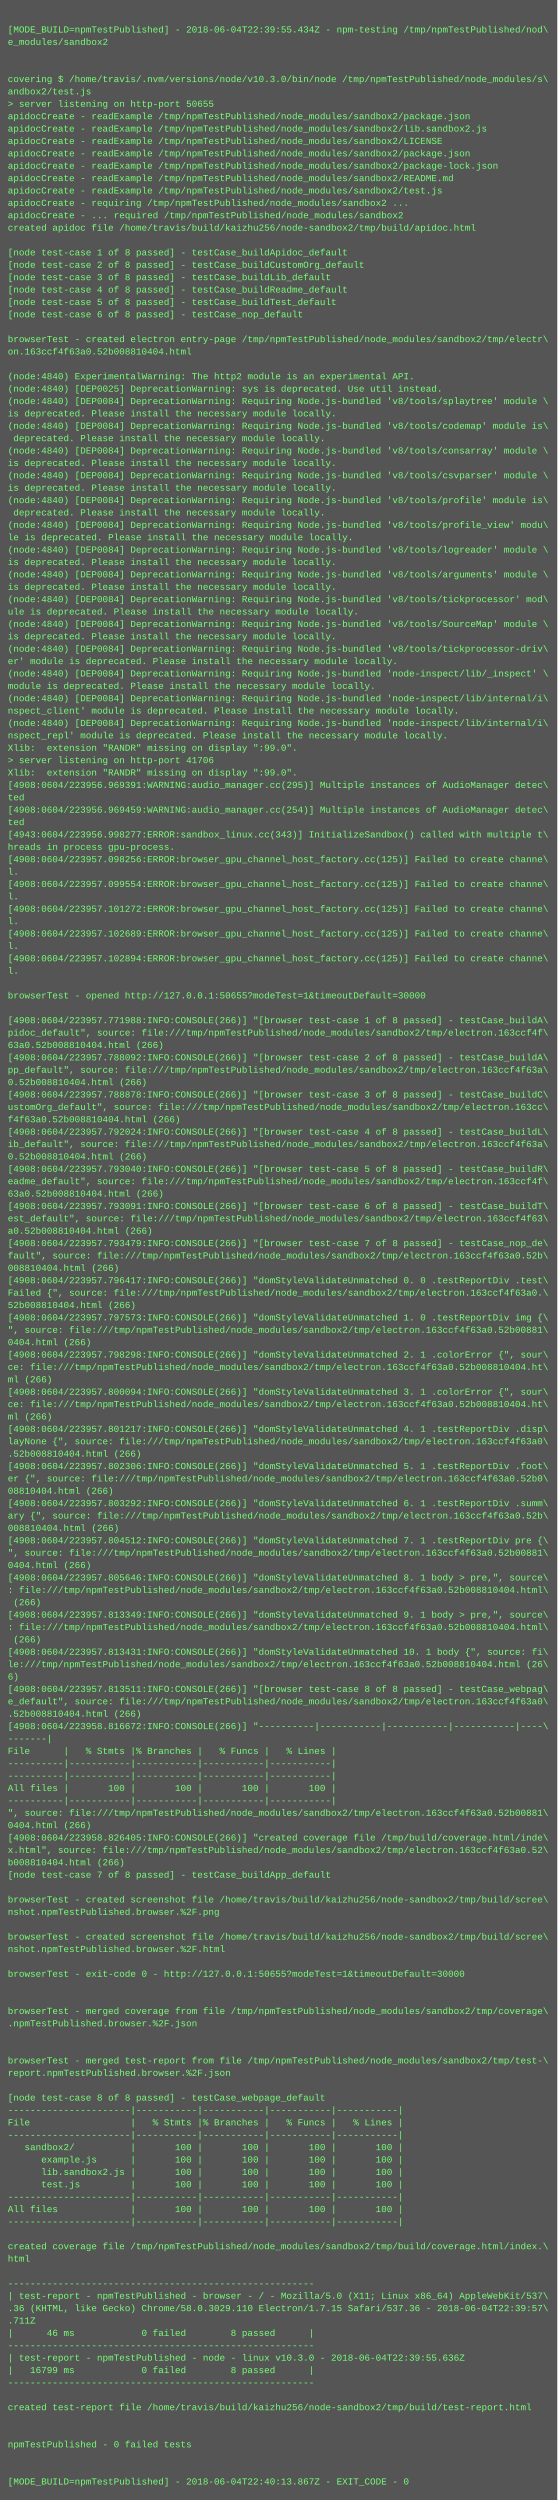
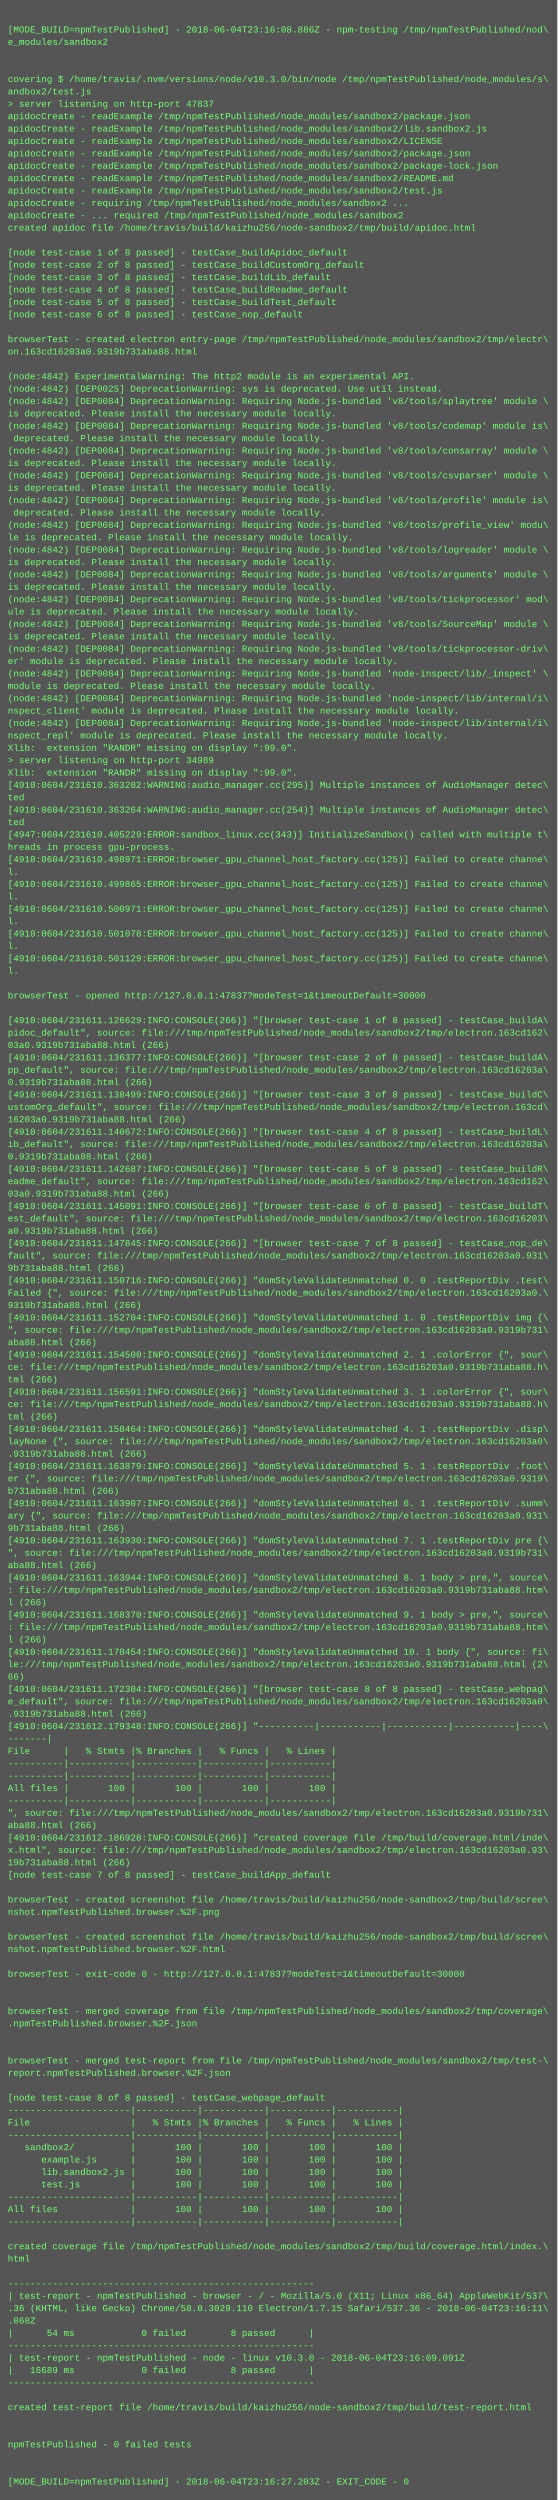
<svg xmlns="http://www.w3.org/2000/svg" height="3230" width="720">
  <rect height="3230" fill="#555" width="720" />
  <text fill="#7f7" font-family="Courier New" font-size="12" xml:space="preserve">
    <tspan x="10" y="26" />
-     <tspan x="10" y="42">[MODE_BUILD=npmTestPublished] - 2018-06-04T22:39:55.434Z - npm-testing /tmp/npmTestPublished/nod\</tspan>
+     <tspan x="10" y="42">[MODE_BUILD=npmTestPublished] - 2018-06-04T23:16:08.886Z - npm-testing /tmp/npmTestPublished/nod\</tspan>
    <tspan x="10" y="58">e_modules/sandbox2</tspan>
    <tspan x="10" y="74" />
    <tspan x="10" y="90" />
    <tspan x="10" y="106">covering $ /home/travis/.nvm/versions/node/v10.3.0/bin/node /tmp/npmTestPublished/node_modules/s\</tspan>
    <tspan x="10" y="122">andbox2/test.js</tspan>
-     <tspan x="10" y="138">&gt; server listening on http-port 50655</tspan>
+     <tspan x="10" y="138">&gt; server listening on http-port 47837</tspan>
    <tspan x="10" y="154">apidocCreate - readExample /tmp/npmTestPublished/node_modules/sandbox2/package.json</tspan>
    <tspan x="10" y="170">apidocCreate - readExample /tmp/npmTestPublished/node_modules/sandbox2/lib.sandbox2.js</tspan>
    <tspan x="10" y="186">apidocCreate - readExample /tmp/npmTestPublished/node_modules/sandbox2/LICENSE</tspan>
    <tspan x="10" y="202">apidocCreate - readExample /tmp/npmTestPublished/node_modules/sandbox2/package.json</tspan>
    <tspan x="10" y="218">apidocCreate - readExample /tmp/npmTestPublished/node_modules/sandbox2/package-lock.json</tspan>
    <tspan x="10" y="234">apidocCreate - readExample /tmp/npmTestPublished/node_modules/sandbox2/README.md</tspan>
    <tspan x="10" y="250">apidocCreate - readExample /tmp/npmTestPublished/node_modules/sandbox2/test.js</tspan>
    <tspan x="10" y="266">apidocCreate - requiring /tmp/npmTestPublished/node_modules/sandbox2 ...</tspan>
    <tspan x="10" y="282">apidocCreate - ... required /tmp/npmTestPublished/node_modules/sandbox2</tspan>
    <tspan x="10" y="298">created apidoc file /home/travis/build/kaizhu256/node-sandbox2/tmp/build/apidoc.html</tspan>
    <tspan x="10" y="314" />
    <tspan x="10" y="330">[node test-case 1 of 8 passed] - testCase_buildApidoc_default</tspan>
    <tspan x="10" y="346">[node test-case 2 of 8 passed] - testCase_buildCustomOrg_default</tspan>
    <tspan x="10" y="362">[node test-case 3 of 8 passed] - testCase_buildLib_default</tspan>
    <tspan x="10" y="378">[node test-case 4 of 8 passed] - testCase_buildReadme_default</tspan>
    <tspan x="10" y="394">[node test-case 5 of 8 passed] - testCase_buildTest_default</tspan>
    <tspan x="10" y="410">[node test-case 6 of 8 passed] - testCase_nop_default</tspan>
    <tspan x="10" y="426" />
    <tspan x="10" y="442">browserTest - created electron entry-page /tmp/npmTestPublished/node_modules/sandbox2/tmp/electr\</tspan>
-     <tspan x="10" y="458">on.163ccf4f63a0.52b008810404.html</tspan>
+     <tspan x="10" y="458">on.163cd16203a0.9319b731aba88.html</tspan>
    <tspan x="10" y="474" />
-     <tspan x="10" y="490">(node:4840) ExperimentalWarning: The http2 module is an experimental API.</tspan>
-     <tspan x="10" y="506">(node:4840) [DEP0025] DeprecationWarning: sys is deprecated. Use util instead.</tspan>
-     <tspan x="10" y="522">(node:4840) [DEP0084] DeprecationWarning: Requiring Node.js-bundled 'v8/tools/splaytree' module \</tspan>
+     <tspan x="10" y="490">(node:4842) ExperimentalWarning: The http2 module is an experimental API.</tspan>
+     <tspan x="10" y="506">(node:4842) [DEP0025] DeprecationWarning: sys is deprecated. Use util instead.</tspan>
+     <tspan x="10" y="522">(node:4842) [DEP0084] DeprecationWarning: Requiring Node.js-bundled 'v8/tools/splaytree' module \</tspan>
    <tspan x="10" y="538">is deprecated. Please install the necessary module locally.</tspan>
-     <tspan x="10" y="554">(node:4840) [DEP0084] DeprecationWarning: Requiring Node.js-bundled 'v8/tools/codemap' module is\</tspan>
+     <tspan x="10" y="554">(node:4842) [DEP0084] DeprecationWarning: Requiring Node.js-bundled 'v8/tools/codemap' module is\</tspan>
    <tspan x="10" y="570"> deprecated. Please install the necessary module locally.</tspan>
-     <tspan x="10" y="586">(node:4840) [DEP0084] DeprecationWarning: Requiring Node.js-bundled 'v8/tools/consarray' module \</tspan>
+     <tspan x="10" y="586">(node:4842) [DEP0084] DeprecationWarning: Requiring Node.js-bundled 'v8/tools/consarray' module \</tspan>
    <tspan x="10" y="602">is deprecated. Please install the necessary module locally.</tspan>
-     <tspan x="10" y="618">(node:4840) [DEP0084] DeprecationWarning: Requiring Node.js-bundled 'v8/tools/csvparser' module \</tspan>
+     <tspan x="10" y="618">(node:4842) [DEP0084] DeprecationWarning: Requiring Node.js-bundled 'v8/tools/csvparser' module \</tspan>
    <tspan x="10" y="634">is deprecated. Please install the necessary module locally.</tspan>
-     <tspan x="10" y="650">(node:4840) [DEP0084] DeprecationWarning: Requiring Node.js-bundled 'v8/tools/profile' module is\</tspan>
+     <tspan x="10" y="650">(node:4842) [DEP0084] DeprecationWarning: Requiring Node.js-bundled 'v8/tools/profile' module is\</tspan>
    <tspan x="10" y="666"> deprecated. Please install the necessary module locally.</tspan>
-     <tspan x="10" y="682">(node:4840) [DEP0084] DeprecationWarning: Requiring Node.js-bundled 'v8/tools/profile_view' modu\</tspan>
+     <tspan x="10" y="682">(node:4842) [DEP0084] DeprecationWarning: Requiring Node.js-bundled 'v8/tools/profile_view' modu\</tspan>
    <tspan x="10" y="698">le is deprecated. Please install the necessary module locally.</tspan>
-     <tspan x="10" y="714">(node:4840) [DEP0084] DeprecationWarning: Requiring Node.js-bundled 'v8/tools/logreader' module \</tspan>
+     <tspan x="10" y="714">(node:4842) [DEP0084] DeprecationWarning: Requiring Node.js-bundled 'v8/tools/logreader' module \</tspan>
    <tspan x="10" y="730">is deprecated. Please install the necessary module locally.</tspan>
-     <tspan x="10" y="746">(node:4840) [DEP0084] DeprecationWarning: Requiring Node.js-bundled 'v8/tools/arguments' module \</tspan>
+     <tspan x="10" y="746">(node:4842) [DEP0084] DeprecationWarning: Requiring Node.js-bundled 'v8/tools/arguments' module \</tspan>
    <tspan x="10" y="762">is deprecated. Please install the necessary module locally.</tspan>
-     <tspan x="10" y="778">(node:4840) [DEP0084] DeprecationWarning: Requiring Node.js-bundled 'v8/tools/tickprocessor' mod\</tspan>
+     <tspan x="10" y="778">(node:4842) [DEP0084] DeprecationWarning: Requiring Node.js-bundled 'v8/tools/tickprocessor' mod\</tspan>
    <tspan x="10" y="794">ule is deprecated. Please install the necessary module locally.</tspan>
-     <tspan x="10" y="810">(node:4840) [DEP0084] DeprecationWarning: Requiring Node.js-bundled 'v8/tools/SourceMap' module \</tspan>
+     <tspan x="10" y="810">(node:4842) [DEP0084] DeprecationWarning: Requiring Node.js-bundled 'v8/tools/SourceMap' module \</tspan>
    <tspan x="10" y="826">is deprecated. Please install the necessary module locally.</tspan>
-     <tspan x="10" y="842">(node:4840) [DEP0084] DeprecationWarning: Requiring Node.js-bundled 'v8/tools/tickprocessor-driv\</tspan>
+     <tspan x="10" y="842">(node:4842) [DEP0084] DeprecationWarning: Requiring Node.js-bundled 'v8/tools/tickprocessor-driv\</tspan>
    <tspan x="10" y="858">er' module is deprecated. Please install the necessary module locally.</tspan>
-     <tspan x="10" y="874">(node:4840) [DEP0084] DeprecationWarning: Requiring Node.js-bundled 'node-inspect/lib/_inspect' \</tspan>
+     <tspan x="10" y="874">(node:4842) [DEP0084] DeprecationWarning: Requiring Node.js-bundled 'node-inspect/lib/_inspect' \</tspan>
    <tspan x="10" y="890">module is deprecated. Please install the necessary module locally.</tspan>
-     <tspan x="10" y="906">(node:4840) [DEP0084] DeprecationWarning: Requiring Node.js-bundled 'node-inspect/lib/internal/i\</tspan>
+     <tspan x="10" y="906">(node:4842) [DEP0084] DeprecationWarning: Requiring Node.js-bundled 'node-inspect/lib/internal/i\</tspan>
    <tspan x="10" y="922">nspect_client' module is deprecated. Please install the necessary module locally.</tspan>
-     <tspan x="10" y="938">(node:4840) [DEP0084] DeprecationWarning: Requiring Node.js-bundled 'node-inspect/lib/internal/i\</tspan>
+     <tspan x="10" y="938">(node:4842) [DEP0084] DeprecationWarning: Requiring Node.js-bundled 'node-inspect/lib/internal/i\</tspan>
    <tspan x="10" y="954">nspect_repl' module is deprecated. Please install the necessary module locally.</tspan>
    <tspan x="10" y="970">Xlib:  extension "RANDR" missing on display ":99.0".</tspan>
-     <tspan x="10" y="986">&gt; server listening on http-port 41706</tspan>
+     <tspan x="10" y="986">&gt; server listening on http-port 34989</tspan>
    <tspan x="10" y="1002">Xlib:  extension "RANDR" missing on display ":99.0".</tspan>
-     <tspan x="10" y="1018">[4908:0604/223956.969391:WARNING:audio_manager.cc(295)] Multiple instances of AudioManager detec\</tspan>
+     <tspan x="10" y="1018">[4910:0604/231610.363202:WARNING:audio_manager.cc(295)] Multiple instances of AudioManager detec\</tspan>
    <tspan x="10" y="1034">ted</tspan>
-     <tspan x="10" y="1050">[4908:0604/223956.969459:WARNING:audio_manager.cc(254)] Multiple instances of AudioManager detec\</tspan>
+     <tspan x="10" y="1050">[4910:0604/231610.363264:WARNING:audio_manager.cc(254)] Multiple instances of AudioManager detec\</tspan>
    <tspan x="10" y="1066">ted</tspan>
-     <tspan x="10" y="1082">[4943:0604/223956.998277:ERROR:sandbox_linux.cc(343)] InitializeSandbox() called with multiple t\</tspan>
+     <tspan x="10" y="1082">[4947:0604/231610.405229:ERROR:sandbox_linux.cc(343)] InitializeSandbox() called with multiple t\</tspan>
    <tspan x="10" y="1098">hreads in process gpu-process. </tspan>
-     <tspan x="10" y="1114">[4908:0604/223957.098256:ERROR:browser_gpu_channel_host_factory.cc(125)] Failed to create channe\</tspan>
+     <tspan x="10" y="1114">[4910:0604/231610.498971:ERROR:browser_gpu_channel_host_factory.cc(125)] Failed to create channe\</tspan>
    <tspan x="10" y="1130">l.</tspan>
-     <tspan x="10" y="1146">[4908:0604/223957.099554:ERROR:browser_gpu_channel_host_factory.cc(125)] Failed to create channe\</tspan>
+     <tspan x="10" y="1146">[4910:0604/231610.499865:ERROR:browser_gpu_channel_host_factory.cc(125)] Failed to create channe\</tspan>
    <tspan x="10" y="1162">l.</tspan>
-     <tspan x="10" y="1178">[4908:0604/223957.101272:ERROR:browser_gpu_channel_host_factory.cc(125)] Failed to create channe\</tspan>
+     <tspan x="10" y="1178">[4910:0604/231610.500971:ERROR:browser_gpu_channel_host_factory.cc(125)] Failed to create channe\</tspan>
    <tspan x="10" y="1194">l.</tspan>
-     <tspan x="10" y="1210">[4908:0604/223957.102689:ERROR:browser_gpu_channel_host_factory.cc(125)] Failed to create channe\</tspan>
+     <tspan x="10" y="1210">[4910:0604/231610.501078:ERROR:browser_gpu_channel_host_factory.cc(125)] Failed to create channe\</tspan>
    <tspan x="10" y="1226">l.</tspan>
-     <tspan x="10" y="1242">[4908:0604/223957.102894:ERROR:browser_gpu_channel_host_factory.cc(125)] Failed to create channe\</tspan>
+     <tspan x="10" y="1242">[4910:0604/231610.501129:ERROR:browser_gpu_channel_host_factory.cc(125)] Failed to create channe\</tspan>
    <tspan x="10" y="1258">l.</tspan>
    <tspan x="10" y="1274" />
-     <tspan x="10" y="1290">browserTest - opened http://127.0.0.1:50655?modeTest=1&amp;timeoutDefault=30000</tspan>
+     <tspan x="10" y="1290">browserTest - opened http://127.0.0.1:47837?modeTest=1&amp;timeoutDefault=30000</tspan>
    <tspan x="10" y="1306" />
-     <tspan x="10" y="1322">[4908:0604/223957.771988:INFO:CONSOLE(266)] "[browser test-case 1 of 8 passed] - testCase_buildA\</tspan>
-     <tspan x="10" y="1338">pidoc_default", source: file:///tmp/npmTestPublished/node_modules/sandbox2/tmp/electron.163ccf4f\</tspan>
-     <tspan x="10" y="1354">63a0.52b008810404.html (266)</tspan>
-     <tspan x="10" y="1370">[4908:0604/223957.788092:INFO:CONSOLE(266)] "[browser test-case 2 of 8 passed] - testCase_buildA\</tspan>
-     <tspan x="10" y="1386">pp_default", source: file:///tmp/npmTestPublished/node_modules/sandbox2/tmp/electron.163ccf4f63a\</tspan>
-     <tspan x="10" y="1402">0.52b008810404.html (266)</tspan>
-     <tspan x="10" y="1418">[4908:0604/223957.788878:INFO:CONSOLE(266)] "[browser test-case 3 of 8 passed] - testCase_buildC\</tspan>
-     <tspan x="10" y="1434">ustomOrg_default", source: file:///tmp/npmTestPublished/node_modules/sandbox2/tmp/electron.163cc\</tspan>
-     <tspan x="10" y="1450">f4f63a0.52b008810404.html (266)</tspan>
-     <tspan x="10" y="1466">[4908:0604/223957.792024:INFO:CONSOLE(266)] "[browser test-case 4 of 8 passed] - testCase_buildL\</tspan>
-     <tspan x="10" y="1482">ib_default", source: file:///tmp/npmTestPublished/node_modules/sandbox2/tmp/electron.163ccf4f63a\</tspan>
-     <tspan x="10" y="1498">0.52b008810404.html (266)</tspan>
-     <tspan x="10" y="1514">[4908:0604/223957.793040:INFO:CONSOLE(266)] "[browser test-case 5 of 8 passed] - testCase_buildR\</tspan>
-     <tspan x="10" y="1530">eadme_default", source: file:///tmp/npmTestPublished/node_modules/sandbox2/tmp/electron.163ccf4f\</tspan>
-     <tspan x="10" y="1546">63a0.52b008810404.html (266)</tspan>
-     <tspan x="10" y="1562">[4908:0604/223957.793091:INFO:CONSOLE(266)] "[browser test-case 6 of 8 passed] - testCase_buildT\</tspan>
-     <tspan x="10" y="1578">est_default", source: file:///tmp/npmTestPublished/node_modules/sandbox2/tmp/electron.163ccf4f63\</tspan>
-     <tspan x="10" y="1594">a0.52b008810404.html (266)</tspan>
-     <tspan x="10" y="1610">[4908:0604/223957.793479:INFO:CONSOLE(266)] "[browser test-case 7 of 8 passed] - testCase_nop_de\</tspan>
-     <tspan x="10" y="1626">fault", source: file:///tmp/npmTestPublished/node_modules/sandbox2/tmp/electron.163ccf4f63a0.52b\</tspan>
-     <tspan x="10" y="1642">008810404.html (266)</tspan>
-     <tspan x="10" y="1658">[4908:0604/223957.796417:INFO:CONSOLE(266)] "domStyleValidateUnmatched 0. 0 .testReportDiv .test\</tspan>
-     <tspan x="10" y="1674">Failed {", source: file:///tmp/npmTestPublished/node_modules/sandbox2/tmp/electron.163ccf4f63a0.\</tspan>
-     <tspan x="10" y="1690">52b008810404.html (266)</tspan>
-     <tspan x="10" y="1706">[4908:0604/223957.797573:INFO:CONSOLE(266)] "domStyleValidateUnmatched 1. 0 .testReportDiv img {\</tspan>
-     <tspan x="10" y="1722">", source: file:///tmp/npmTestPublished/node_modules/sandbox2/tmp/electron.163ccf4f63a0.52b00881\</tspan>
-     <tspan x="10" y="1738">0404.html (266)</tspan>
-     <tspan x="10" y="1754">[4908:0604/223957.798298:INFO:CONSOLE(266)] "domStyleValidateUnmatched 2. 1 .colorError {", sour\</tspan>
-     <tspan x="10" y="1770">ce: file:///tmp/npmTestPublished/node_modules/sandbox2/tmp/electron.163ccf4f63a0.52b008810404.ht\</tspan>
-     <tspan x="10" y="1786">ml (266)</tspan>
-     <tspan x="10" y="1802">[4908:0604/223957.800094:INFO:CONSOLE(266)] "domStyleValidateUnmatched 3. 1 .colorError {", sour\</tspan>
-     <tspan x="10" y="1818">ce: file:///tmp/npmTestPublished/node_modules/sandbox2/tmp/electron.163ccf4f63a0.52b008810404.ht\</tspan>
-     <tspan x="10" y="1834">ml (266)</tspan>
-     <tspan x="10" y="1850">[4908:0604/223957.801217:INFO:CONSOLE(266)] "domStyleValidateUnmatched 4. 1 .testReportDiv .disp\</tspan>
-     <tspan x="10" y="1866">layNone {", source: file:///tmp/npmTestPublished/node_modules/sandbox2/tmp/electron.163ccf4f63a0\</tspan>
-     <tspan x="10" y="1882">.52b008810404.html (266)</tspan>
-     <tspan x="10" y="1898">[4908:0604/223957.802306:INFO:CONSOLE(266)] "domStyleValidateUnmatched 5. 1 .testReportDiv .foot\</tspan>
-     <tspan x="10" y="1914">er {", source: file:///tmp/npmTestPublished/node_modules/sandbox2/tmp/electron.163ccf4f63a0.52b0\</tspan>
-     <tspan x="10" y="1930">08810404.html (266)</tspan>
-     <tspan x="10" y="1946">[4908:0604/223957.803292:INFO:CONSOLE(266)] "domStyleValidateUnmatched 6. 1 .testReportDiv .summ\</tspan>
-     <tspan x="10" y="1962">ary {", source: file:///tmp/npmTestPublished/node_modules/sandbox2/tmp/electron.163ccf4f63a0.52b\</tspan>
-     <tspan x="10" y="1978">008810404.html (266)</tspan>
-     <tspan x="10" y="1994">[4908:0604/223957.804512:INFO:CONSOLE(266)] "domStyleValidateUnmatched 7. 1 .testReportDiv pre {\</tspan>
-     <tspan x="10" y="2010">", source: file:///tmp/npmTestPublished/node_modules/sandbox2/tmp/electron.163ccf4f63a0.52b00881\</tspan>
-     <tspan x="10" y="2026">0404.html (266)</tspan>
-     <tspan x="10" y="2042">[4908:0604/223957.805646:INFO:CONSOLE(266)] "domStyleValidateUnmatched 8. 1 body &gt; pre,", source\</tspan>
-     <tspan x="10" y="2058">: file:///tmp/npmTestPublished/node_modules/sandbox2/tmp/electron.163ccf4f63a0.52b008810404.html\</tspan>
-     <tspan x="10" y="2074"> (266)</tspan>
-     <tspan x="10" y="2090">[4908:0604/223957.813349:INFO:CONSOLE(266)] "domStyleValidateUnmatched 9. 1 body &gt; pre,", source\</tspan>
-     <tspan x="10" y="2106">: file:///tmp/npmTestPublished/node_modules/sandbox2/tmp/electron.163ccf4f63a0.52b008810404.html\</tspan>
-     <tspan x="10" y="2122"> (266)</tspan>
-     <tspan x="10" y="2138">[4908:0604/223957.813431:INFO:CONSOLE(266)] "domStyleValidateUnmatched 10. 1 body {", source: fi\</tspan>
-     <tspan x="10" y="2154">le:///tmp/npmTestPublished/node_modules/sandbox2/tmp/electron.163ccf4f63a0.52b008810404.html (26\</tspan>
-     <tspan x="10" y="2170">6)</tspan>
-     <tspan x="10" y="2186">[4908:0604/223957.813511:INFO:CONSOLE(266)] "[browser test-case 8 of 8 passed] - testCase_webpag\</tspan>
-     <tspan x="10" y="2202">e_default", source: file:///tmp/npmTestPublished/node_modules/sandbox2/tmp/electron.163ccf4f63a0\</tspan>
-     <tspan x="10" y="2218">.52b008810404.html (266)</tspan>
-     <tspan x="10" y="2234">[4908:0604/223958.816672:INFO:CONSOLE(266)] "----------|-----------|-----------|-----------|----\</tspan>
+     <tspan x="10" y="1322">[4910:0604/231611.126629:INFO:CONSOLE(266)] "[browser test-case 1 of 8 passed] - testCase_buildA\</tspan>
+     <tspan x="10" y="1338">pidoc_default", source: file:///tmp/npmTestPublished/node_modules/sandbox2/tmp/electron.163cd162\</tspan>
+     <tspan x="10" y="1354">03a0.9319b731aba88.html (266)</tspan>
+     <tspan x="10" y="1370">[4910:0604/231611.136377:INFO:CONSOLE(266)] "[browser test-case 2 of 8 passed] - testCase_buildA\</tspan>
+     <tspan x="10" y="1386">pp_default", source: file:///tmp/npmTestPublished/node_modules/sandbox2/tmp/electron.163cd16203a\</tspan>
+     <tspan x="10" y="1402">0.9319b731aba88.html (266)</tspan>
+     <tspan x="10" y="1418">[4910:0604/231611.138499:INFO:CONSOLE(266)] "[browser test-case 3 of 8 passed] - testCase_buildC\</tspan>
+     <tspan x="10" y="1434">ustomOrg_default", source: file:///tmp/npmTestPublished/node_modules/sandbox2/tmp/electron.163cd\</tspan>
+     <tspan x="10" y="1450">16203a0.9319b731aba88.html (266)</tspan>
+     <tspan x="10" y="1466">[4910:0604/231611.140672:INFO:CONSOLE(266)] "[browser test-case 4 of 8 passed] - testCase_buildL\</tspan>
+     <tspan x="10" y="1482">ib_default", source: file:///tmp/npmTestPublished/node_modules/sandbox2/tmp/electron.163cd16203a\</tspan>
+     <tspan x="10" y="1498">0.9319b731aba88.html (266)</tspan>
+     <tspan x="10" y="1514">[4910:0604/231611.142687:INFO:CONSOLE(266)] "[browser test-case 5 of 8 passed] - testCase_buildR\</tspan>
+     <tspan x="10" y="1530">eadme_default", source: file:///tmp/npmTestPublished/node_modules/sandbox2/tmp/electron.163cd162\</tspan>
+     <tspan x="10" y="1546">03a0.9319b731aba88.html (266)</tspan>
+     <tspan x="10" y="1562">[4910:0604/231611.145091:INFO:CONSOLE(266)] "[browser test-case 6 of 8 passed] - testCase_buildT\</tspan>
+     <tspan x="10" y="1578">est_default", source: file:///tmp/npmTestPublished/node_modules/sandbox2/tmp/electron.163cd16203\</tspan>
+     <tspan x="10" y="1594">a0.9319b731aba88.html (266)</tspan>
+     <tspan x="10" y="1610">[4910:0604/231611.147845:INFO:CONSOLE(266)] "[browser test-case 7 of 8 passed] - testCase_nop_de\</tspan>
+     <tspan x="10" y="1626">fault", source: file:///tmp/npmTestPublished/node_modules/sandbox2/tmp/electron.163cd16203a0.931\</tspan>
+     <tspan x="10" y="1642">9b731aba88.html (266)</tspan>
+     <tspan x="10" y="1658">[4910:0604/231611.150716:INFO:CONSOLE(266)] "domStyleValidateUnmatched 0. 0 .testReportDiv .test\</tspan>
+     <tspan x="10" y="1674">Failed {", source: file:///tmp/npmTestPublished/node_modules/sandbox2/tmp/electron.163cd16203a0.\</tspan>
+     <tspan x="10" y="1690">9319b731aba88.html (266)</tspan>
+     <tspan x="10" y="1706">[4910:0604/231611.152704:INFO:CONSOLE(266)] "domStyleValidateUnmatched 1. 0 .testReportDiv img {\</tspan>
+     <tspan x="10" y="1722">", source: file:///tmp/npmTestPublished/node_modules/sandbox2/tmp/electron.163cd16203a0.9319b731\</tspan>
+     <tspan x="10" y="1738">aba88.html (266)</tspan>
+     <tspan x="10" y="1754">[4910:0604/231611.154500:INFO:CONSOLE(266)] "domStyleValidateUnmatched 2. 1 .colorError {", sour\</tspan>
+     <tspan x="10" y="1770">ce: file:///tmp/npmTestPublished/node_modules/sandbox2/tmp/electron.163cd16203a0.9319b731aba88.h\</tspan>
+     <tspan x="10" y="1786">tml (266)</tspan>
+     <tspan x="10" y="1802">[4910:0604/231611.156591:INFO:CONSOLE(266)] "domStyleValidateUnmatched 3. 1 .colorError {", sour\</tspan>
+     <tspan x="10" y="1818">ce: file:///tmp/npmTestPublished/node_modules/sandbox2/tmp/electron.163cd16203a0.9319b731aba88.h\</tspan>
+     <tspan x="10" y="1834">tml (266)</tspan>
+     <tspan x="10" y="1850">[4910:0604/231611.158464:INFO:CONSOLE(266)] "domStyleValidateUnmatched 4. 1 .testReportDiv .disp\</tspan>
+     <tspan x="10" y="1866">layNone {", source: file:///tmp/npmTestPublished/node_modules/sandbox2/tmp/electron.163cd16203a0\</tspan>
+     <tspan x="10" y="1882">.9319b731aba88.html (266)</tspan>
+     <tspan x="10" y="1898">[4910:0604/231611.163879:INFO:CONSOLE(266)] "domStyleValidateUnmatched 5. 1 .testReportDiv .foot\</tspan>
+     <tspan x="10" y="1914">er {", source: file:///tmp/npmTestPublished/node_modules/sandbox2/tmp/electron.163cd16203a0.9319\</tspan>
+     <tspan x="10" y="1930">b731aba88.html (266)</tspan>
+     <tspan x="10" y="1946">[4910:0604/231611.163907:INFO:CONSOLE(266)] "domStyleValidateUnmatched 6. 1 .testReportDiv .summ\</tspan>
+     <tspan x="10" y="1962">ary {", source: file:///tmp/npmTestPublished/node_modules/sandbox2/tmp/electron.163cd16203a0.931\</tspan>
+     <tspan x="10" y="1978">9b731aba88.html (266)</tspan>
+     <tspan x="10" y="1994">[4910:0604/231611.163930:INFO:CONSOLE(266)] "domStyleValidateUnmatched 7. 1 .testReportDiv pre {\</tspan>
+     <tspan x="10" y="2010">", source: file:///tmp/npmTestPublished/node_modules/sandbox2/tmp/electron.163cd16203a0.9319b731\</tspan>
+     <tspan x="10" y="2026">aba88.html (266)</tspan>
+     <tspan x="10" y="2042">[4910:0604/231611.163944:INFO:CONSOLE(266)] "domStyleValidateUnmatched 8. 1 body &gt; pre,", source\</tspan>
+     <tspan x="10" y="2058">: file:///tmp/npmTestPublished/node_modules/sandbox2/tmp/electron.163cd16203a0.9319b731aba88.htm\</tspan>
+     <tspan x="10" y="2074">l (266)</tspan>
+     <tspan x="10" y="2090">[4910:0604/231611.168370:INFO:CONSOLE(266)] "domStyleValidateUnmatched 9. 1 body &gt; pre,", source\</tspan>
+     <tspan x="10" y="2106">: file:///tmp/npmTestPublished/node_modules/sandbox2/tmp/electron.163cd16203a0.9319b731aba88.htm\</tspan>
+     <tspan x="10" y="2122">l (266)</tspan>
+     <tspan x="10" y="2138">[4910:0604/231611.170454:INFO:CONSOLE(266)] "domStyleValidateUnmatched 10. 1 body {", source: fi\</tspan>
+     <tspan x="10" y="2154">le:///tmp/npmTestPublished/node_modules/sandbox2/tmp/electron.163cd16203a0.9319b731aba88.html (2\</tspan>
+     <tspan x="10" y="2170">66)</tspan>
+     <tspan x="10" y="2186">[4910:0604/231611.172304:INFO:CONSOLE(266)] "[browser test-case 8 of 8 passed] - testCase_webpag\</tspan>
+     <tspan x="10" y="2202">e_default", source: file:///tmp/npmTestPublished/node_modules/sandbox2/tmp/electron.163cd16203a0\</tspan>
+     <tspan x="10" y="2218">.9319b731aba88.html (266)</tspan>
+     <tspan x="10" y="2234">[4910:0604/231612.179348:INFO:CONSOLE(266)] "----------|-----------|-----------|-----------|----\</tspan>
    <tspan x="10" y="2250">-------|</tspan>
    <tspan x="10" y="2266">File      |   % Stmts |% Branches |   % Funcs |   % Lines |</tspan>
    <tspan x="10" y="2282">----------|-----------|-----------|-----------|-----------|</tspan>
    <tspan x="10" y="2298">----------|-----------|-----------|-----------|-----------|</tspan>
    <tspan x="10" y="2314">All files |       100 |       100 |       100 |       100 |</tspan>
    <tspan x="10" y="2330">----------|-----------|-----------|-----------|-----------|</tspan>
-     <tspan x="10" y="2346">", source: file:///tmp/npmTestPublished/node_modules/sandbox2/tmp/electron.163ccf4f63a0.52b00881\</tspan>
-     <tspan x="10" y="2362">0404.html (266)</tspan>
-     <tspan x="10" y="2378">[4908:0604/223958.826405:INFO:CONSOLE(266)] "created coverage file /tmp/build/coverage.html/inde\</tspan>
-     <tspan x="10" y="2394">x.html", source: file:///tmp/npmTestPublished/node_modules/sandbox2/tmp/electron.163ccf4f63a0.52\</tspan>
-     <tspan x="10" y="2410">b008810404.html (266)</tspan>
+     <tspan x="10" y="2346">", source: file:///tmp/npmTestPublished/node_modules/sandbox2/tmp/electron.163cd16203a0.9319b731\</tspan>
+     <tspan x="10" y="2362">aba88.html (266)</tspan>
+     <tspan x="10" y="2378">[4910:0604/231612.186928:INFO:CONSOLE(266)] "created coverage file /tmp/build/coverage.html/inde\</tspan>
+     <tspan x="10" y="2394">x.html", source: file:///tmp/npmTestPublished/node_modules/sandbox2/tmp/electron.163cd16203a0.93\</tspan>
+     <tspan x="10" y="2410">19b731aba88.html (266)</tspan>
    <tspan x="10" y="2426">[node test-case 7 of 8 passed] - testCase_buildApp_default</tspan>
    <tspan x="10" y="2442" />
    <tspan x="10" y="2458">browserTest - created screenshot file /home/travis/build/kaizhu256/node-sandbox2/tmp/build/scree\</tspan>
    <tspan x="10" y="2474">nshot.npmTestPublished.browser.%2F.png</tspan>
    <tspan x="10" y="2490" />
    <tspan x="10" y="2506">browserTest - created screenshot file /home/travis/build/kaizhu256/node-sandbox2/tmp/build/scree\</tspan>
    <tspan x="10" y="2522">nshot.npmTestPublished.browser.%2F.html</tspan>
    <tspan x="10" y="2538" />
-     <tspan x="10" y="2554">browserTest - exit-code 0 - http://127.0.0.1:50655?modeTest=1&amp;timeoutDefault=30000</tspan>
+     <tspan x="10" y="2554">browserTest - exit-code 0 - http://127.0.0.1:47837?modeTest=1&amp;timeoutDefault=30000</tspan>
    <tspan x="10" y="2570" />
    <tspan x="10" y="2586" />
    <tspan x="10" y="2602">browserTest - merged coverage from file /tmp/npmTestPublished/node_modules/sandbox2/tmp/coverage\</tspan>
    <tspan x="10" y="2618">.npmTestPublished.browser.%2F.json</tspan>
    <tspan x="10" y="2634" />
    <tspan x="10" y="2650" />
    <tspan x="10" y="2666">browserTest - merged test-report from file /tmp/npmTestPublished/node_modules/sandbox2/tmp/test-\</tspan>
    <tspan x="10" y="2682">report.npmTestPublished.browser.%2F.json</tspan>
    <tspan x="10" y="2698" />
    <tspan x="10" y="2714">[node test-case 8 of 8 passed] - testCase_webpage_default</tspan>
    <tspan x="10" y="2730">----------------------|-----------|-----------|-----------|-----------|</tspan>
    <tspan x="10" y="2746">File                  |   % Stmts |% Branches |   % Funcs |   % Lines |</tspan>
    <tspan x="10" y="2762">----------------------|-----------|-----------|-----------|-----------|</tspan>
    <tspan x="10" y="2778">   sandbox2/          |       100 |       100 |       100 |       100 |</tspan>
    <tspan x="10" y="2794">      example.js      |       100 |       100 |       100 |       100 |</tspan>
    <tspan x="10" y="2810">      lib.sandbox2.js |       100 |       100 |       100 |       100 |</tspan>
    <tspan x="10" y="2826">      test.js         |       100 |       100 |       100 |       100 |</tspan>
    <tspan x="10" y="2842">----------------------|-----------|-----------|-----------|-----------|</tspan>
    <tspan x="10" y="2858">All files             |       100 |       100 |       100 |       100 |</tspan>
    <tspan x="10" y="2874">----------------------|-----------|-----------|-----------|-----------|</tspan>
    <tspan x="10" y="2890" />
    <tspan x="10" y="2906">created coverage file /tmp/npmTestPublished/node_modules/sandbox2/tmp/build/coverage.html/index.\</tspan>
    <tspan x="10" y="2922">html</tspan>
    <tspan x="10" y="2938" />
    <tspan x="10" y="2954">-------------------------------------------------------</tspan>
    <tspan x="10" y="2970">| test-report - npmTestPublished - browser - / - Mozilla/5.0 (X11; Linux x86_64) AppleWebKit/537\</tspan>
-     <tspan x="10" y="2986">.36 (KHTML, like Gecko) Chrome/58.0.3029.110 Electron/1.7.15 Safari/537.36 - 2018-06-04T22:39:57\</tspan>
-     <tspan x="10" y="3002">.711Z</tspan>
-     <tspan x="10" y="3018">|      46 ms            0 failed        8 passed      |</tspan>
+     <tspan x="10" y="2986">.36 (KHTML, like Gecko) Chrome/58.0.3029.110 Electron/1.7.15 Safari/537.36 - 2018-06-04T23:16:11\</tspan>
+     <tspan x="10" y="3002">.068Z</tspan>
+     <tspan x="10" y="3018">|      54 ms            0 failed        8 passed      |</tspan>
    <tspan x="10" y="3034">-------------------------------------------------------</tspan>
-     <tspan x="10" y="3050">| test-report - npmTestPublished - node - linux v10.3.0 - 2018-06-04T22:39:55.636Z</tspan>
-     <tspan x="10" y="3066">|   16799 ms            0 failed        8 passed      |</tspan>
+     <tspan x="10" y="3050">| test-report - npmTestPublished - node - linux v10.3.0 - 2018-06-04T23:16:09.091Z</tspan>
+     <tspan x="10" y="3066">|   16689 ms            0 failed        8 passed      |</tspan>
    <tspan x="10" y="3082">-------------------------------------------------------</tspan>
    <tspan x="10" y="3098" />
    <tspan x="10" y="3114">created test-report file /home/travis/build/kaizhu256/node-sandbox2/tmp/build/test-report.html</tspan>
    <tspan x="10" y="3130" />
    <tspan x="10" y="3146" />
    <tspan x="10" y="3162">npmTestPublished - 0 failed tests</tspan>
    <tspan x="10" y="3178" />
    <tspan x="10" y="3194" />
-     <tspan x="10" y="3210">[MODE_BUILD=npmTestPublished] - 2018-06-04T22:40:13.867Z - EXIT_CODE - 0</tspan>
+     <tspan x="10" y="3210">[MODE_BUILD=npmTestPublished] - 2018-06-04T23:16:27.203Z - EXIT_CODE - 0</tspan>
  </text>
</svg>
